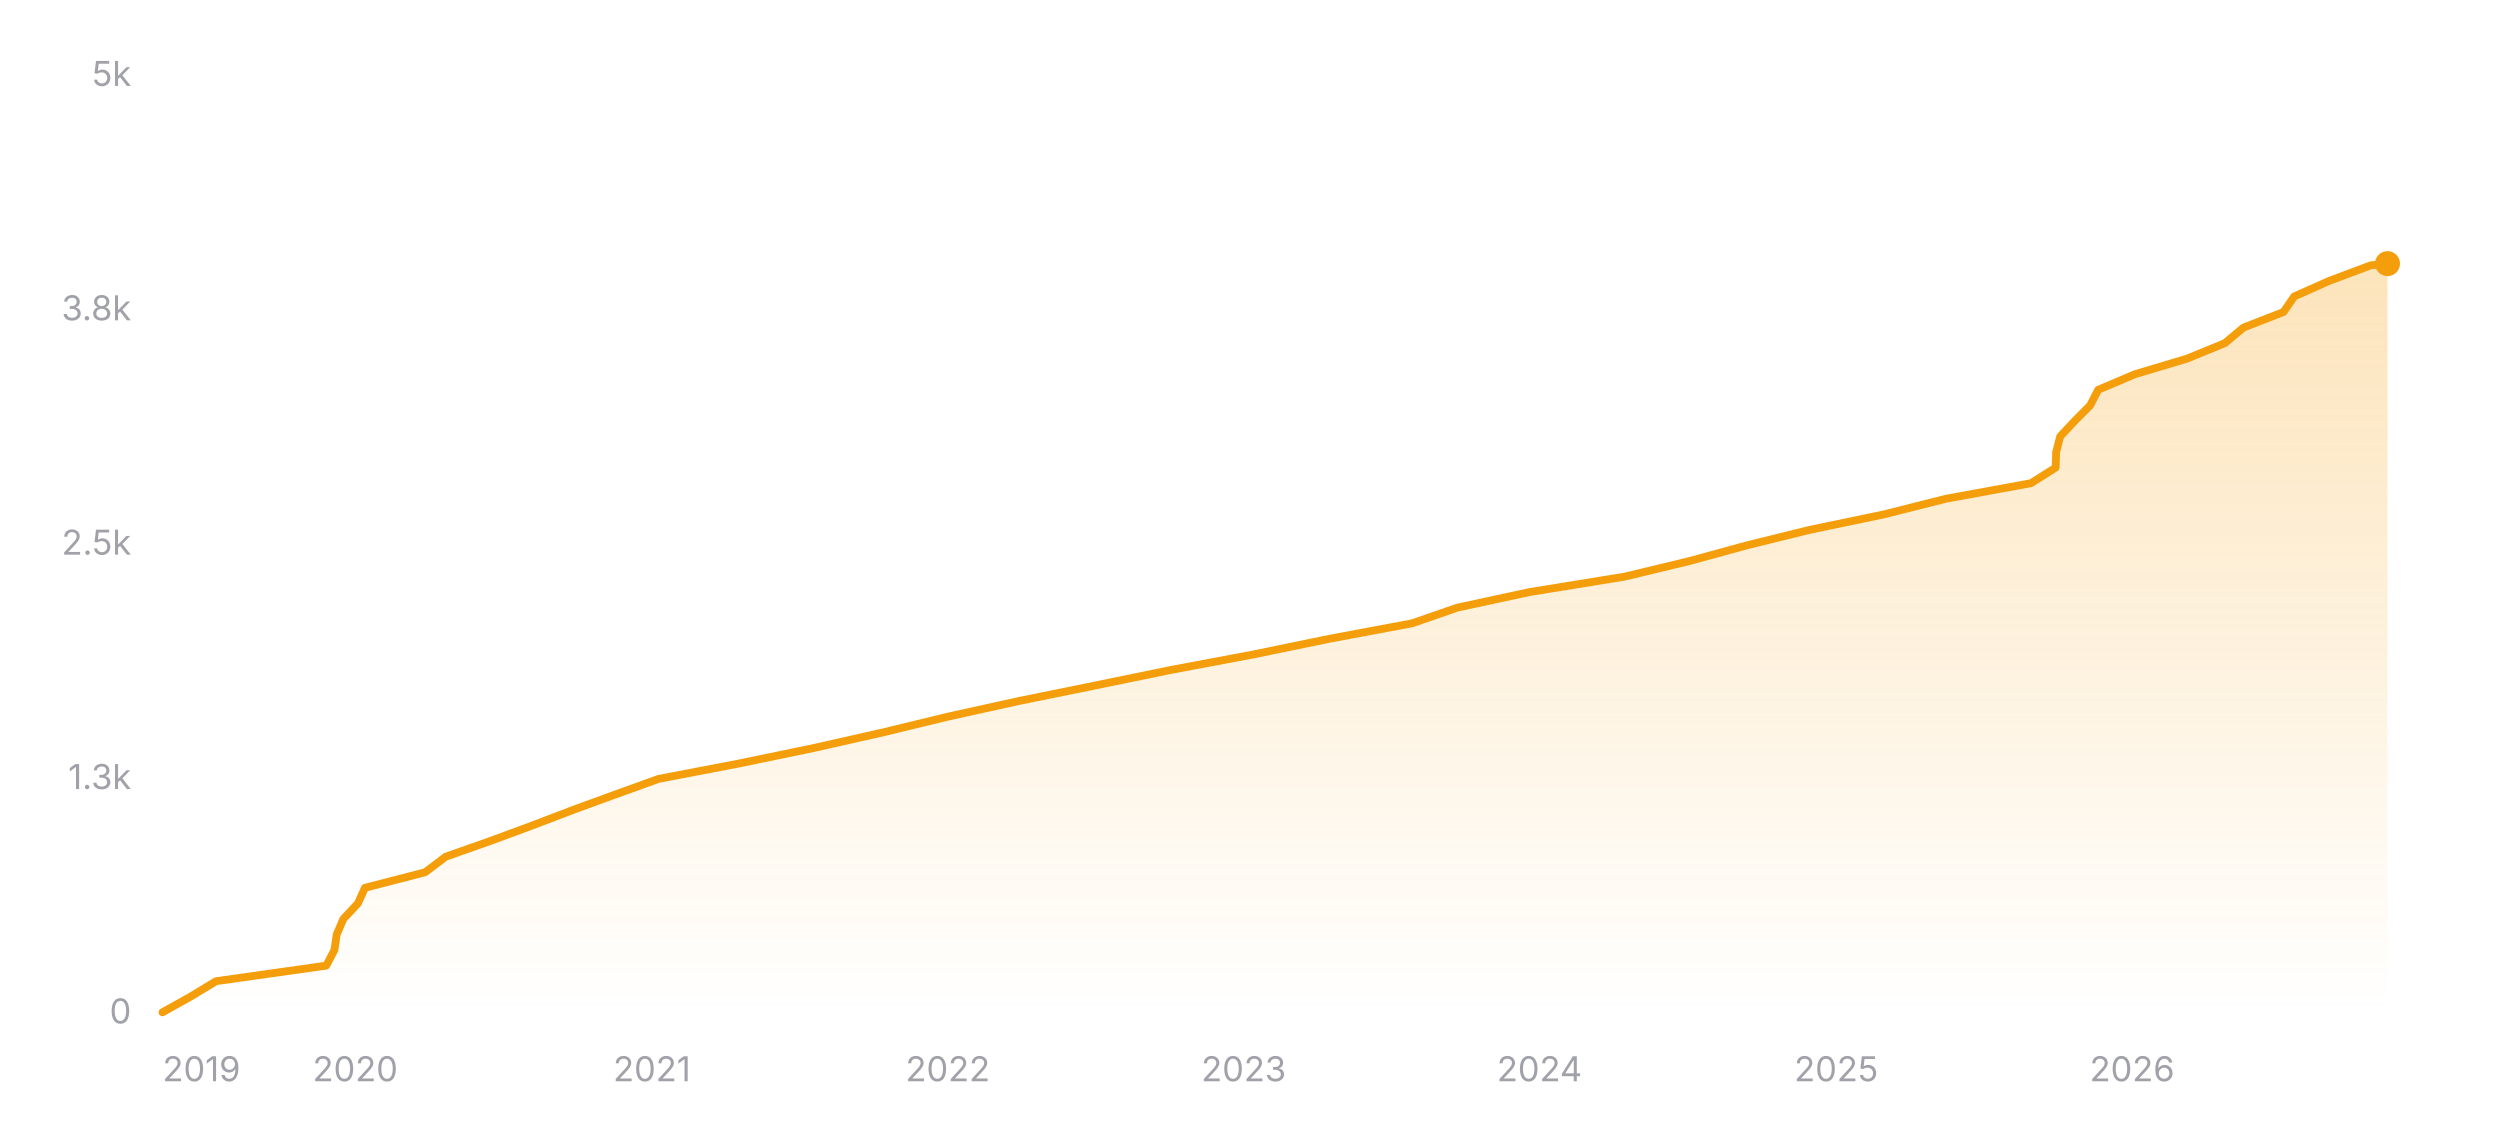
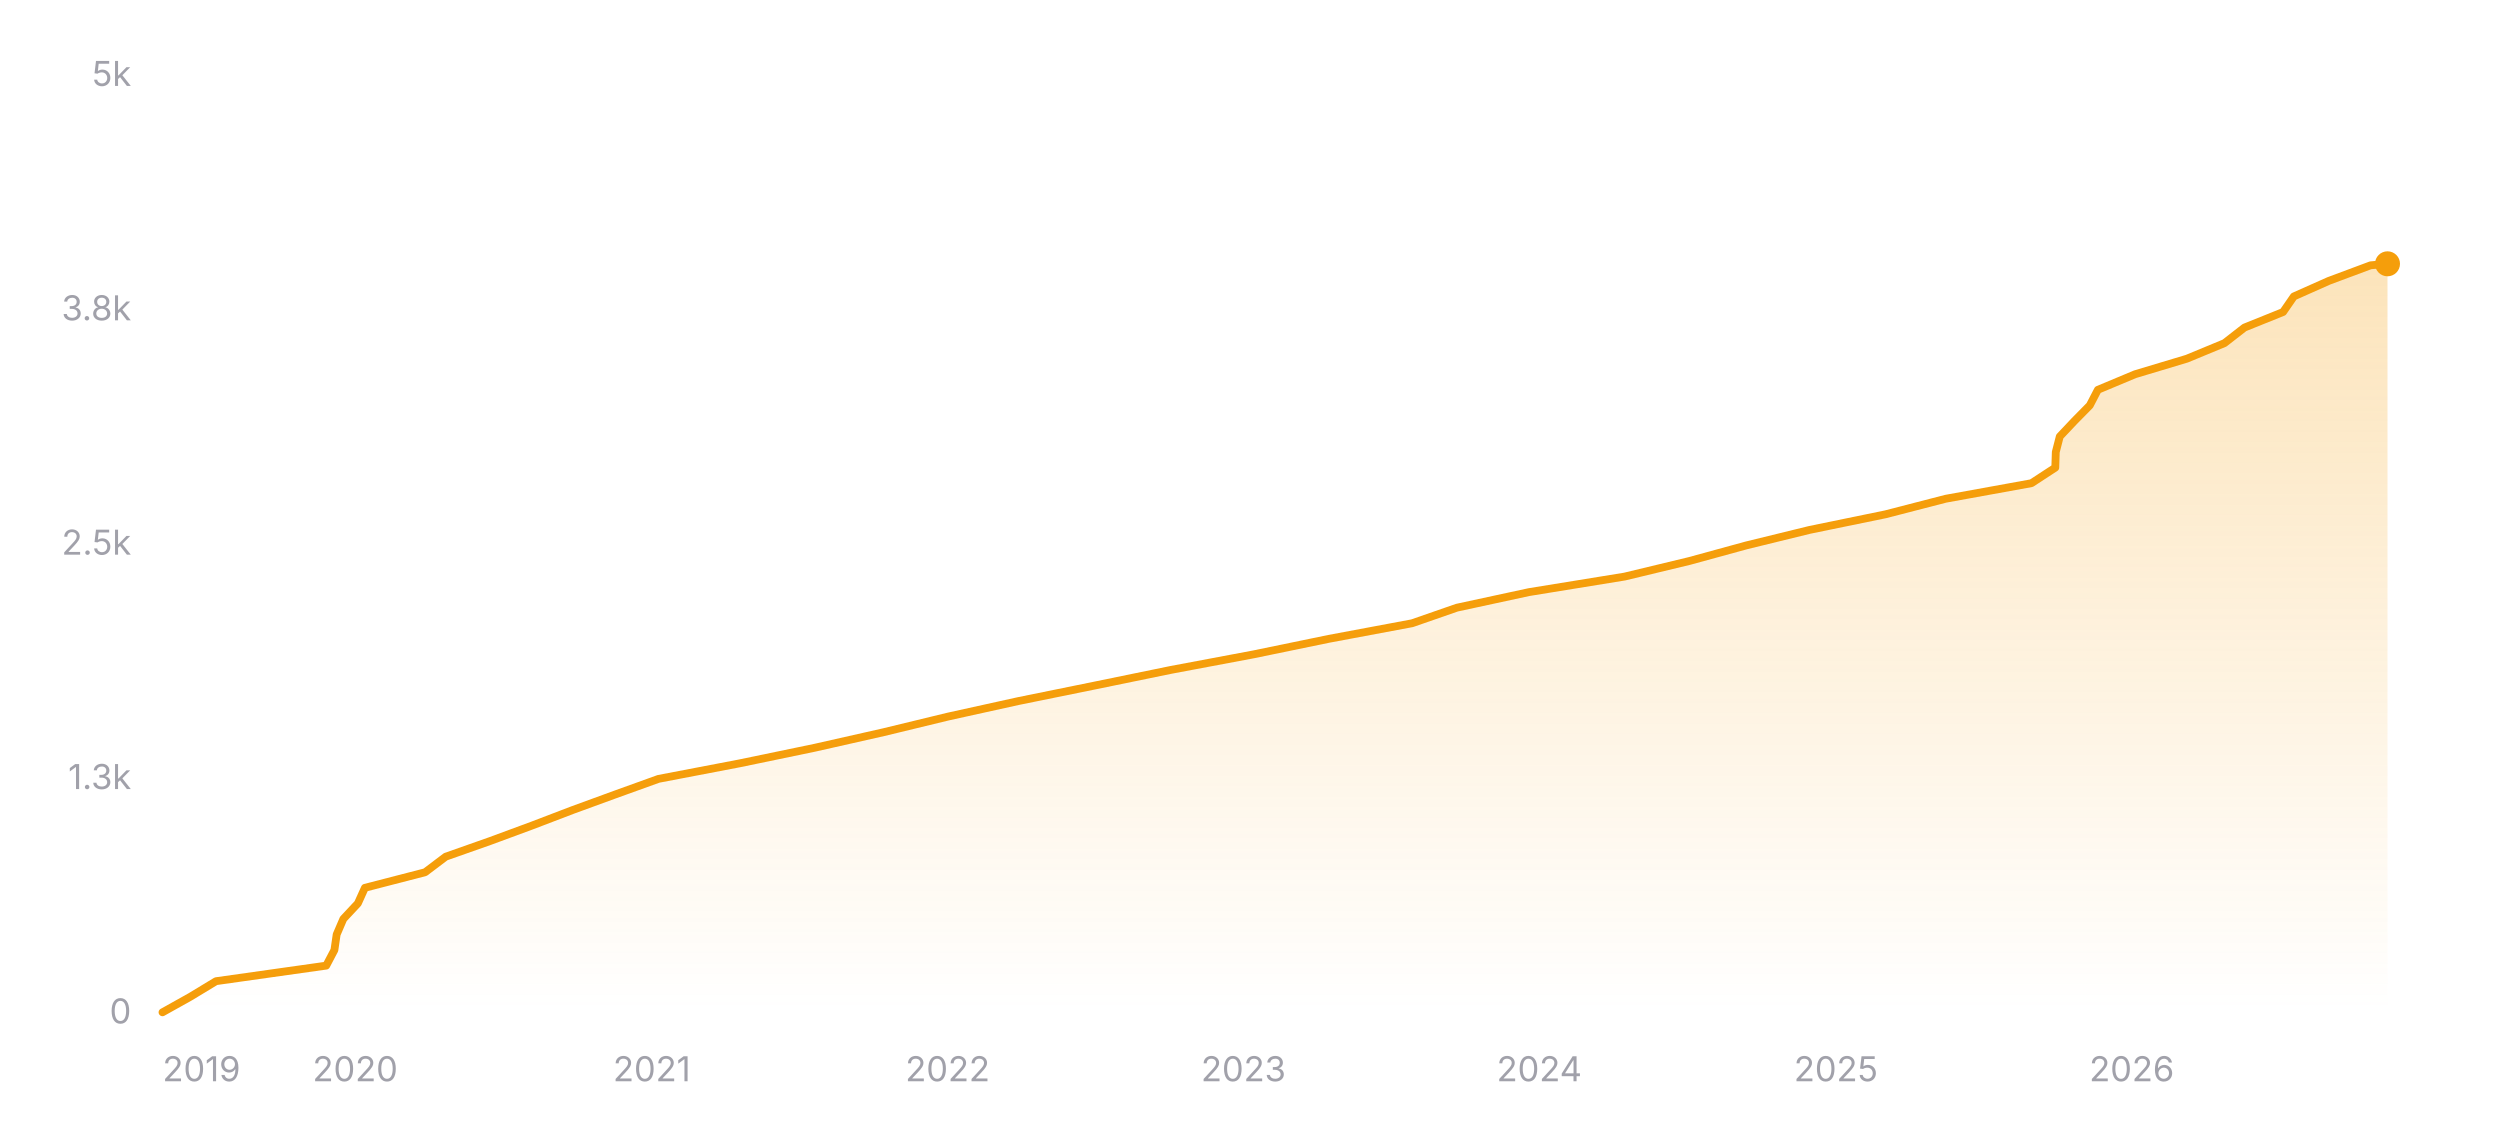
<svg xmlns="http://www.w3.org/2000/svg" width="800" height="360" viewBox="0 0 800 360" role="img" aria-label="Star history of nicejade/markdown-online-editor">
  <defs>
    <linearGradient id="area-dark" x1="0" y1="0" x2="0" y2="1">
      <stop offset="0%" stop-color="#f59e0b" stop-opacity="0.28" />
      <stop offset="100%" stop-color="#f59e0b" stop-opacity="0" />
    </linearGradient>
  </defs>
  <line x1="52" y1="324" x2="764" y2="324" stroke="rgba(255,255,255,0.12)" stroke-width="1" />
  <text x="42" y="327.5" text-anchor="end" font-size="11" fill="#a1a1aa" font-family="ui-sans-serif, system-ui, -apple-system, BlinkMacSystemFont, 'Segoe UI', sans-serif">0</text>
  <line x1="52" y1="249" x2="764" y2="249" stroke="rgba(255,255,255,0.12)" stroke-width="1" stroke-dasharray="3 3" />
  <text x="42" y="252.5" text-anchor="end" font-size="11" fill="#a1a1aa" font-family="ui-sans-serif, system-ui, -apple-system, BlinkMacSystemFont, 'Segoe UI', sans-serif">1.3k</text>
  <line x1="52" y1="174" x2="764" y2="174" stroke="rgba(255,255,255,0.12)" stroke-width="1" stroke-dasharray="3 3" />
  <text x="42" y="177.5" text-anchor="end" font-size="11" fill="#a1a1aa" font-family="ui-sans-serif, system-ui, -apple-system, BlinkMacSystemFont, 'Segoe UI', sans-serif">2.5k</text>
  <line x1="52" y1="99" x2="764" y2="99" stroke="rgba(255,255,255,0.12)" stroke-width="1" stroke-dasharray="3 3" />
  <text x="42" y="102.5" text-anchor="end" font-size="11" fill="#a1a1aa" font-family="ui-sans-serif, system-ui, -apple-system, BlinkMacSystemFont, 'Segoe UI', sans-serif">3.8k</text>
  <line x1="52" y1="24" x2="764" y2="24" stroke="rgba(255,255,255,0.12)" stroke-width="1" stroke-dasharray="3 3" />
  <text x="42" y="27.5" text-anchor="end" font-size="11" fill="#a1a1aa" font-family="ui-sans-serif, system-ui, -apple-system, BlinkMacSystemFont, 'Segoe UI', sans-serif">5k</text>
-   <polygon fill="url(#area-dark)" points="52,324 52,323.94 60.91,318.96 69.13,313.98 104.4,309 107.02,304.02 107.74,299.04 109.88,294.06 114.54,289.08 116.78,284.1 136.05,279.12 142.64,274.14 156.77,269.16 170.26,264.18 183.3,259.2 196.93,254.22 210.76,249.24 236.78,244.26 260.77,239.28 282.83,234.3 303.37,229.32 325.95,224.34 350.44,219.36 374.69,214.38 401.19,209.4 425.35,204.42 451.96,199.44 466.29,194.46 489.35,189.48 520,184.5 540.69,179.52 558.88,174.54 579.07,169.56 602.94,164.58 622.69,159.6 649.92,154.62 657.81,149.64 657.97,144.66 659.25,139.68 663.9,134.7 668.85,129.72 671.42,124.74 683.14,119.76 699.81,114.78 711.96,109.8 717.92,104.82 730.72,99.84 734.16,94.86 745.36,89.88 758.63,84.9 764,84.36 764,84.36 764,324" />
-   <polyline fill="none" stroke="#f59e0b" stroke-width="2.5" stroke-linecap="round" stroke-linejoin="round" points="52,323.94 60.91,318.96 69.13,313.98 104.4,309 107.02,304.02 107.74,299.04 109.88,294.06 114.54,289.08 116.78,284.1 136.05,279.12 142.64,274.14 156.77,269.16 170.26,264.18 183.3,259.2 196.93,254.22 210.76,249.24 236.78,244.26 260.77,239.28 282.83,234.3 303.37,229.32 325.95,224.34 350.44,219.36 374.69,214.38 401.19,209.4 425.35,204.42 451.96,199.44 466.29,194.46 489.35,189.48 520,184.5 540.69,179.52 558.88,174.54 579.07,169.56 602.94,164.58 622.69,159.6 649.92,154.62 657.81,149.64 657.97,144.66 659.25,139.68 663.9,134.7 668.85,129.72 671.42,124.74 683.14,119.76 699.81,114.78 711.96,109.8 717.92,104.82 730.72,99.84 734.16,94.86 745.36,89.88 758.63,84.9 764,84.36 764,84.36" />
-   <circle cx="764" cy="84.36" r="4" fill="#f59e0b" />
+   <polygon fill="url(#area-dark)" points="52,324 52,323.94 60.91,318.96 69.13,313.98 104.39,309 107.01,304.02 107.73,299.04 109.87,294.06 114.52,289.08 116.77,284.1 136.04,279.12 142.63,274.14 156.75,269.16 170.24,264.18 183.27,259.2 196.9,254.22 210.72,249.24 236.74,244.26 260.73,239.28 282.78,234.3 303.32,229.32 325.89,224.34 350.38,219.36 374.63,214.38 401.12,209.4 425.27,204.42 451.88,199.44 466.2,194.46 489.26,189.48 519.9,184.5 540.59,179.52 558.78,174.54 579.11,169.56 603.35,164.58 622.62,159.6 650.07,154.62 657.69,149.64 657.85,144.66 659.13,139.68 663.83,134.7 668.73,129.72 671.32,124.74 683.22,119.76 699.8,114.78 711.83,109.8 718.23,104.82 730.59,99.84 734.03,94.86 745.22,89.88 758.58,84.9 763.86,84.42 764,84.42 764,324" />
+   <polyline fill="none" stroke="#f59e0b" stroke-width="2.5" stroke-linecap="round" stroke-linejoin="round" points="52,323.94 60.91,318.96 69.13,313.98 104.39,309 107.01,304.02 107.73,299.04 109.87,294.06 114.52,289.08 116.77,284.1 136.04,279.12 142.63,274.14 156.75,269.16 170.24,264.18 183.27,259.2 196.9,254.22 210.72,249.24 236.74,244.26 260.73,239.28 282.78,234.3 303.32,229.32 325.89,224.34 350.38,219.36 374.63,214.38 401.12,209.4 425.27,204.42 451.88,199.44 466.2,194.46 489.26,189.48 519.9,184.5 540.59,179.52 558.78,174.54 579.11,169.56 603.35,164.58 622.62,159.6 650.07,154.62 657.69,149.64 657.85,144.66 659.13,139.68 663.83,134.7 668.73,129.72 671.32,124.74 683.22,119.76 699.8,114.78 711.83,109.8 718.23,104.82 730.59,99.84 734.03,94.86 745.22,89.88 758.58,84.9 763.86,84.42 764,84.42" />
+   <circle cx="764" cy="84.42" r="4" fill="#f59e0b" />
  <text x="52" y="346" text-anchor="start" font-size="11" fill="#a1a1aa" font-family="ui-sans-serif, system-ui, -apple-system, BlinkMacSystemFont, 'Segoe UI', sans-serif">2019</text>
-   <text x="113.67" y="346" text-anchor="middle" font-size="11" fill="#a1a1aa" font-family="ui-sans-serif, system-ui, -apple-system, BlinkMacSystemFont, 'Segoe UI', sans-serif">2020</text>
-   <text x="208.61" y="346" text-anchor="middle" font-size="11" fill="#a1a1aa" font-family="ui-sans-serif, system-ui, -apple-system, BlinkMacSystemFont, 'Segoe UI', sans-serif">2021</text>
-   <text x="303.29" y="346" text-anchor="middle" font-size="11" fill="#a1a1aa" font-family="ui-sans-serif, system-ui, -apple-system, BlinkMacSystemFont, 'Segoe UI', sans-serif">2022</text>
-   <text x="397.97" y="346" text-anchor="middle" font-size="11" fill="#a1a1aa" font-family="ui-sans-serif, system-ui, -apple-system, BlinkMacSystemFont, 'Segoe UI', sans-serif">2023</text>
-   <text x="492.65" y="346" text-anchor="middle" font-size="11" fill="#a1a1aa" font-family="ui-sans-serif, system-ui, -apple-system, BlinkMacSystemFont, 'Segoe UI', sans-serif">2024</text>
-   <text x="587.59" y="346" text-anchor="middle" font-size="11" fill="#a1a1aa" font-family="ui-sans-serif, system-ui, -apple-system, BlinkMacSystemFont, 'Segoe UI', sans-serif">2025</text>
-   <text x="682.27" y="346" text-anchor="middle" font-size="11" fill="#a1a1aa" font-family="ui-sans-serif, system-ui, -apple-system, BlinkMacSystemFont, 'Segoe UI', sans-serif">2026</text>
+   <text x="113.66" y="346" text-anchor="middle" font-size="11" fill="#a1a1aa" font-family="ui-sans-serif, system-ui, -apple-system, BlinkMacSystemFont, 'Segoe UI', sans-serif">2020</text>
+   <text x="208.58" y="346" text-anchor="middle" font-size="11" fill="#a1a1aa" font-family="ui-sans-serif, system-ui, -apple-system, BlinkMacSystemFont, 'Segoe UI', sans-serif">2021</text>
+   <text x="303.24" y="346" text-anchor="middle" font-size="11" fill="#a1a1aa" font-family="ui-sans-serif, system-ui, -apple-system, BlinkMacSystemFont, 'Segoe UI', sans-serif">2022</text>
+   <text x="397.9" y="346" text-anchor="middle" font-size="11" fill="#a1a1aa" font-family="ui-sans-serif, system-ui, -apple-system, BlinkMacSystemFont, 'Segoe UI', sans-serif">2023</text>
+   <text x="492.57" y="346" text-anchor="middle" font-size="11" fill="#a1a1aa" font-family="ui-sans-serif, system-ui, -apple-system, BlinkMacSystemFont, 'Segoe UI', sans-serif">2024</text>
+   <text x="587.49" y="346" text-anchor="middle" font-size="11" fill="#a1a1aa" font-family="ui-sans-serif, system-ui, -apple-system, BlinkMacSystemFont, 'Segoe UI', sans-serif">2025</text>
+   <text x="682.15" y="346" text-anchor="middle" font-size="11" fill="#a1a1aa" font-family="ui-sans-serif, system-ui, -apple-system, BlinkMacSystemFont, 'Segoe UI', sans-serif">2026</text>
</svg>
